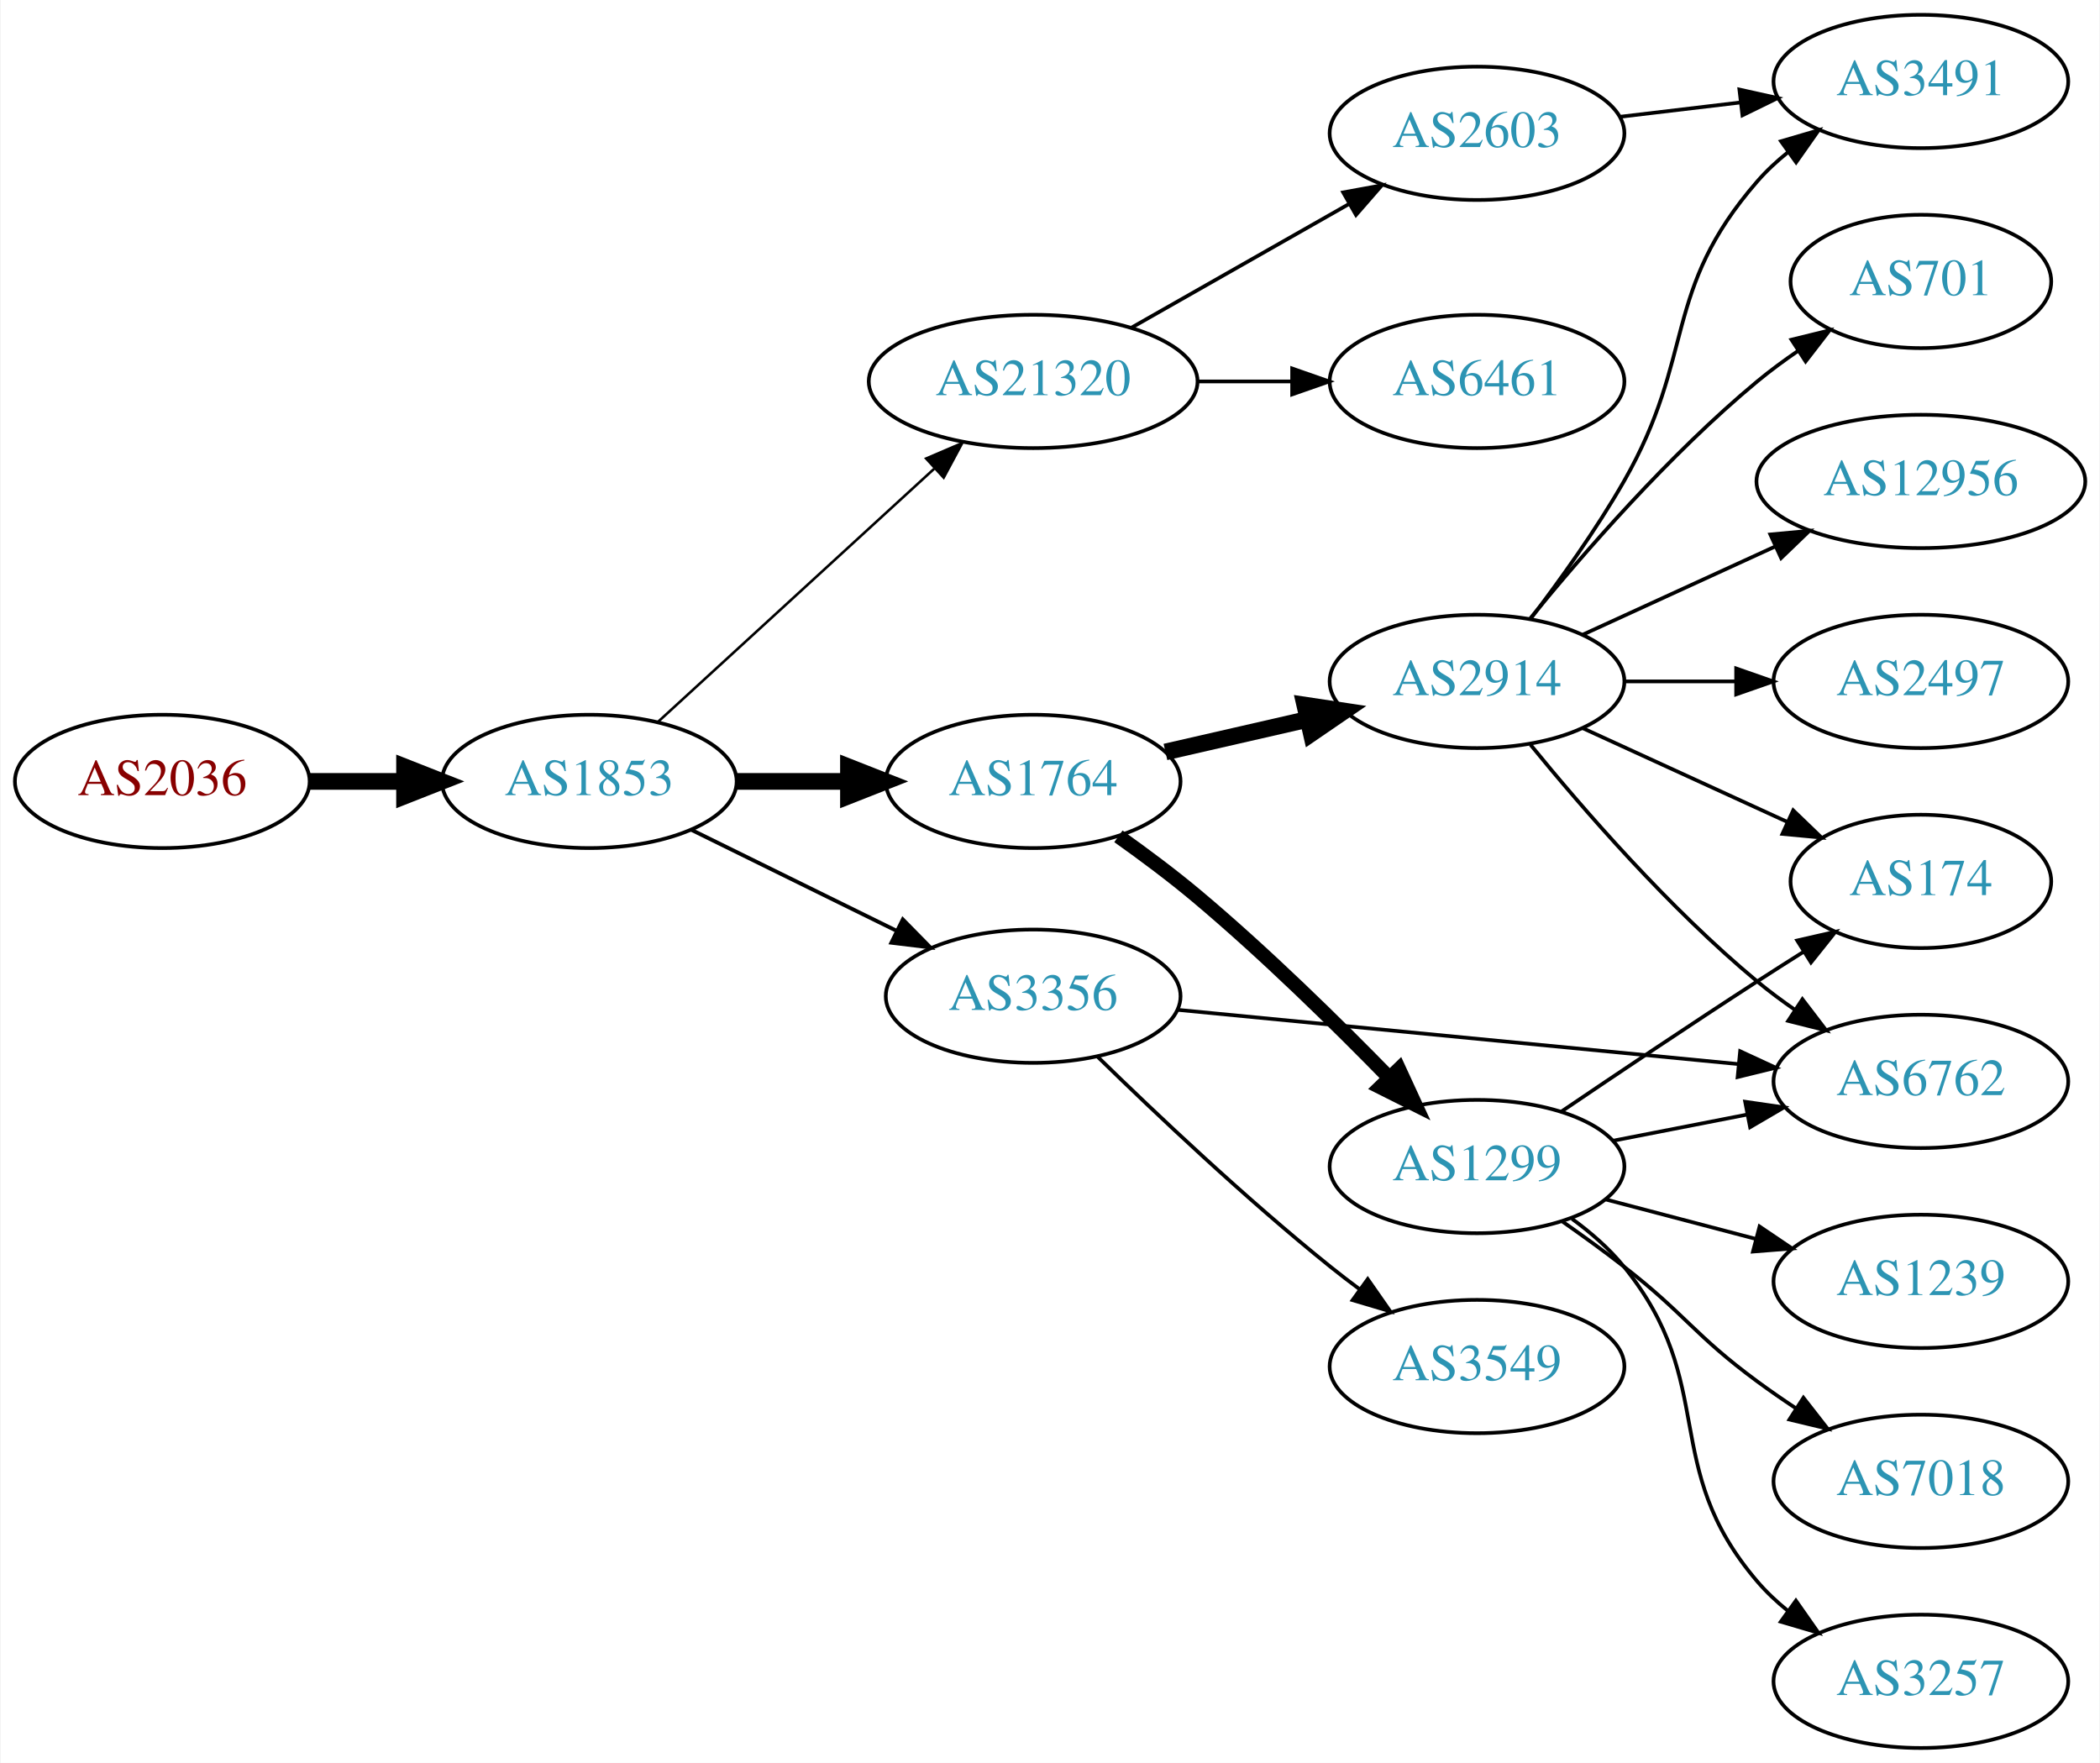
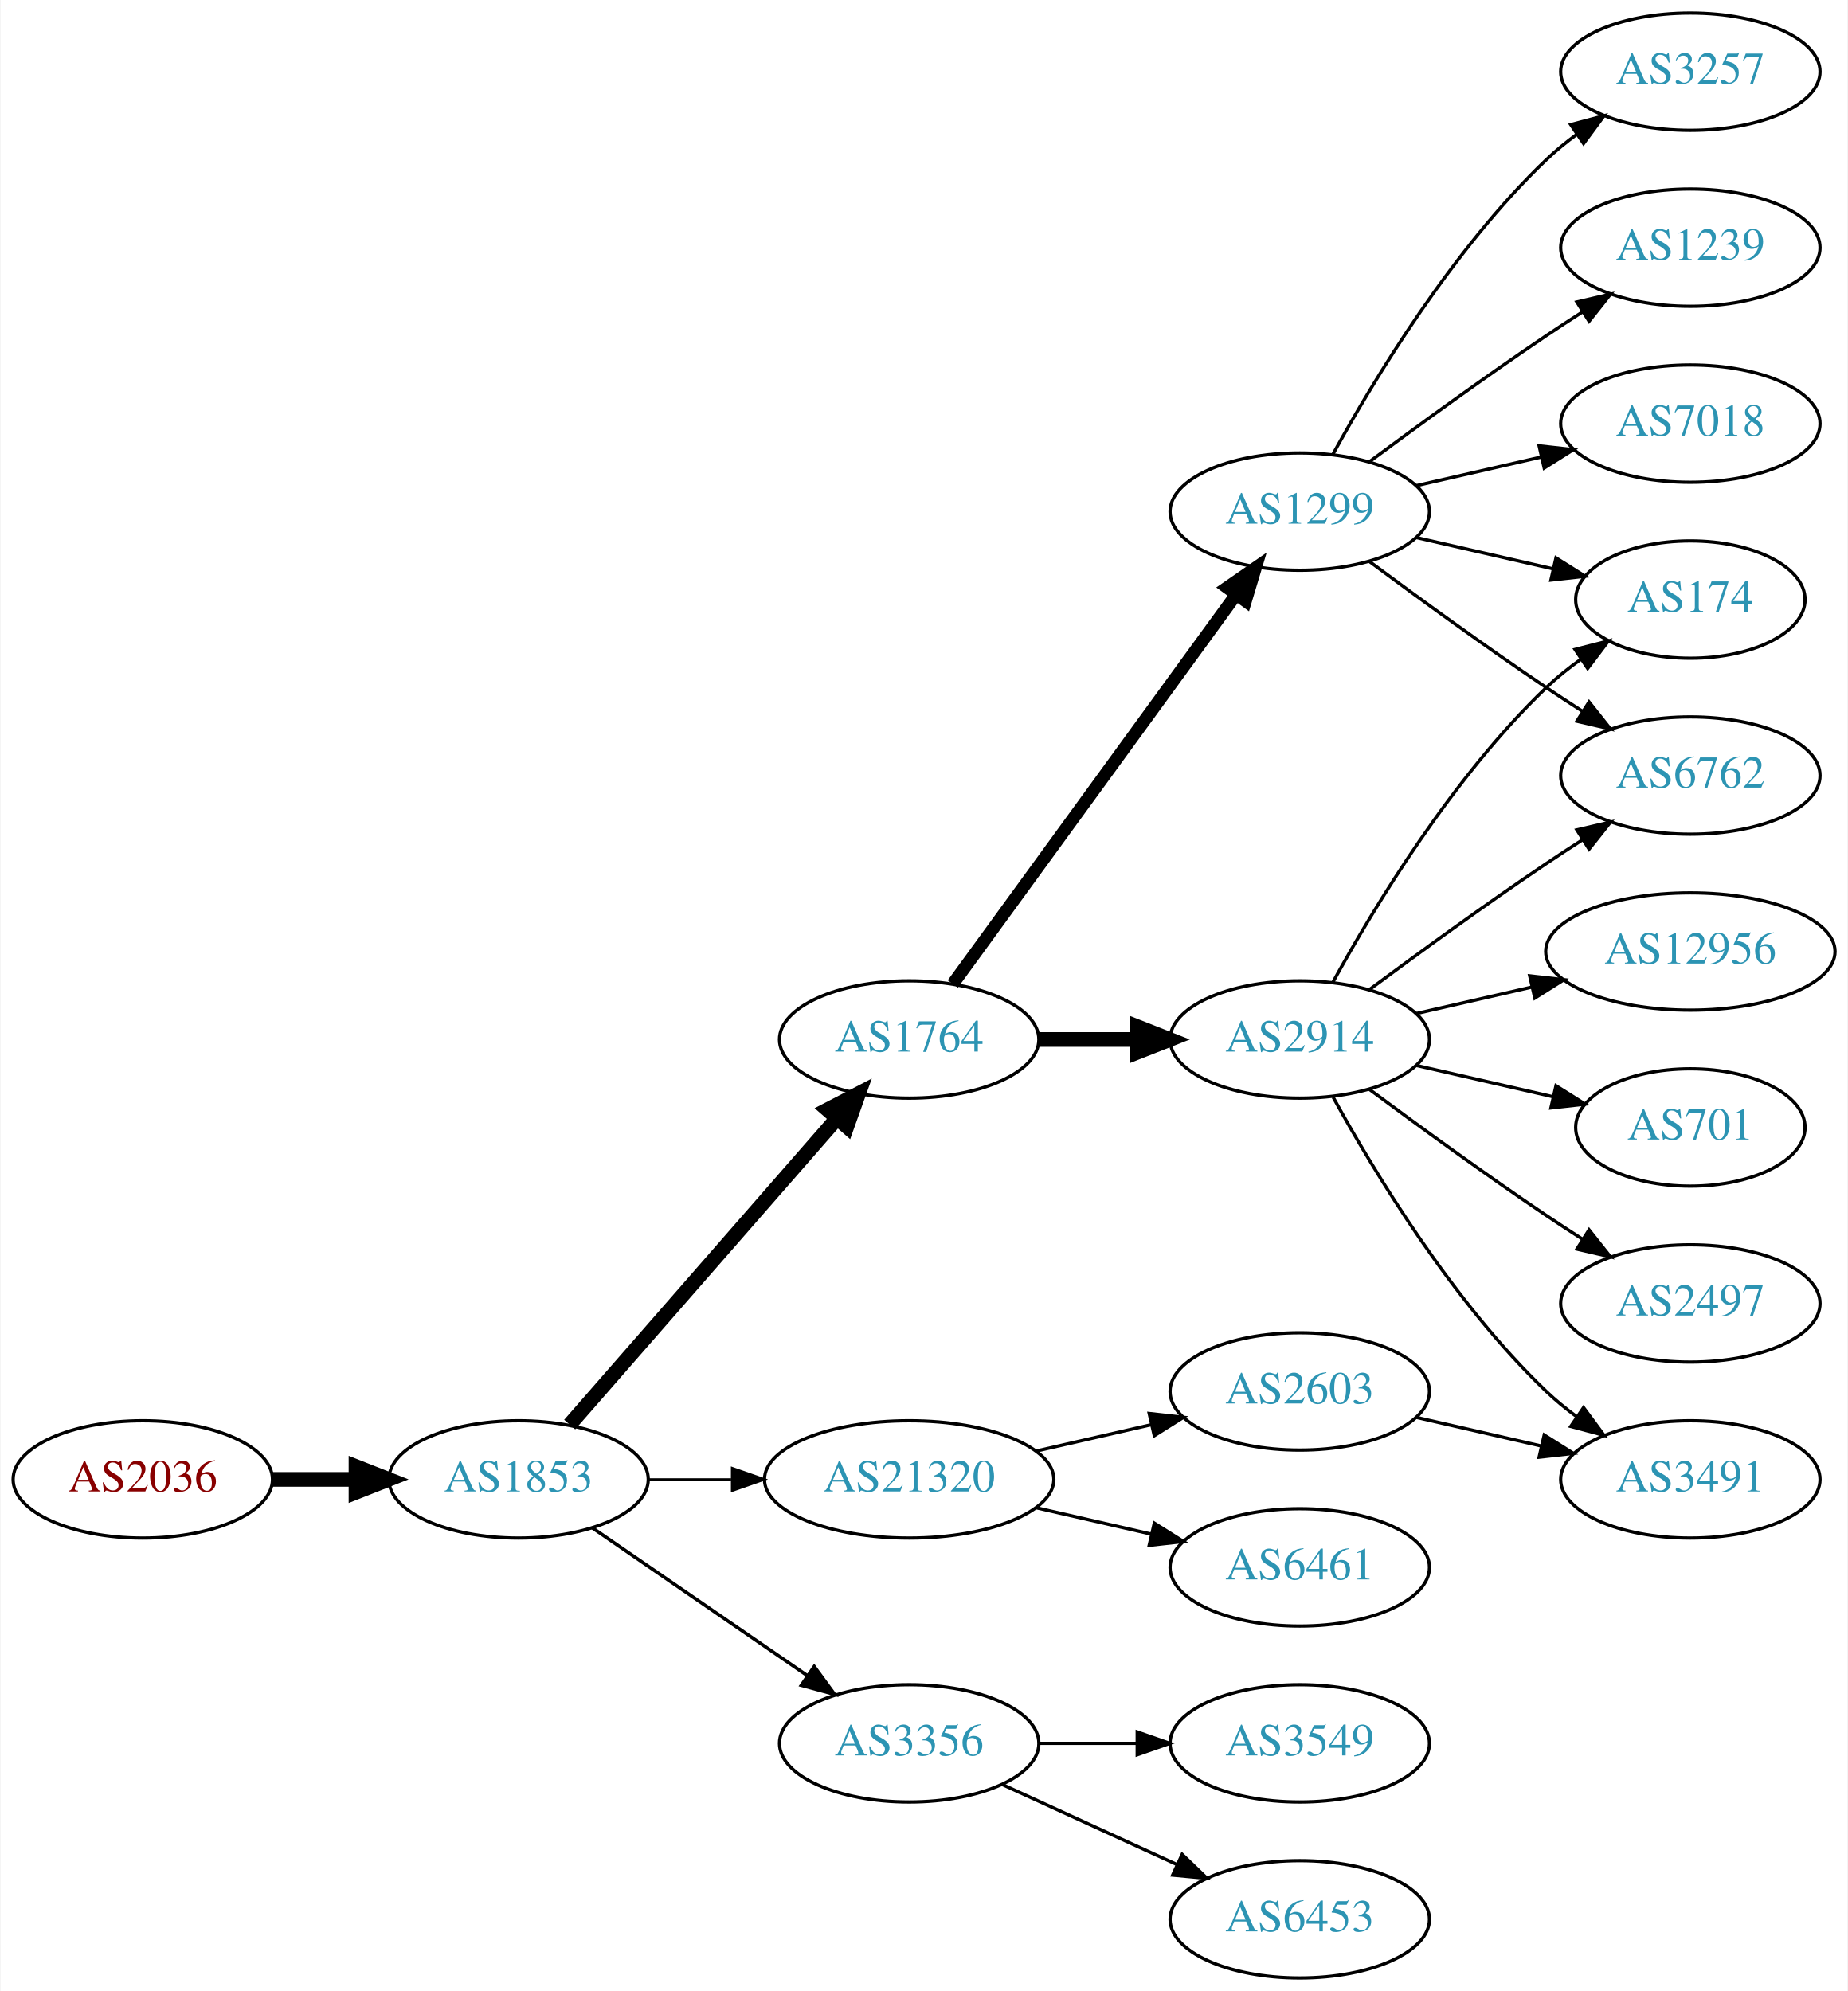
- <svg xmlns="http://www.w3.org/2000/svg" xmlns:xlink="http://www.w3.org/1999/xlink" width="567pt" height="476pt" viewBox="0.00 0.00 566.66 476.00">
-   <g id="graph0" class="graph" transform="scale(1 1) rotate(0) translate(4 472)">
-     <polygon fill="white" stroke="none" points="-4,4 -4,-472 562.663,-472 562.663,4 -4,4" />
+ <svg xmlns="http://www.w3.org/2000/svg" xmlns:xlink="http://www.w3.org/1999/xlink" width="567pt" height="611pt" viewBox="0.00 0.00 566.66 611.00">
+   <g id="graph0" class="graph" transform="scale(1 1) rotate(0) translate(4 607)">
+     <polygon fill="white" stroke="none" points="-4,4 -4,-607 562.663,-607 562.663,4 -4,4" />
    <g id="node1" class="node">
      <g id="a_node1">
        <a xlink:href="/asn/2036" xlink:title="AS2036 ~ JOANNEUM RESEARCH [AT]">
-           <ellipse fill="#ffffff" stroke="black" cx="39.647" cy="-261" rx="39.794" ry="18" />
-           <text text-anchor="middle" x="39.647" y="-257.3" font-family="Times,serif" font-size="14.00" fill="#880000">AS2036</text>
+           <ellipse fill="#ffffff" stroke="black" cx="39.647" cy="-153" rx="39.794" ry="18" />
+           <text text-anchor="middle" x="39.647" y="-149.3" font-family="Times,serif" font-size="14.00" fill="#880000">AS2036</text>
        </a>
      </g>
    </g>
    <g id="node2" class="node">
      <g id="a_node2">
        <a xlink:href="/asn/1853" xlink:title="AS1853 ~ ACOnet Backbone [AT]">
-           <ellipse fill="#ffffff" stroke="black" cx="154.939" cy="-261" rx="39.794" ry="18" />
-           <text text-anchor="middle" x="154.939" y="-257.3" font-family="Times,serif" font-size="14.00" fill="#2c94b3">AS1853</text>
+           <ellipse fill="#ffffff" stroke="black" cx="154.939" cy="-153" rx="39.794" ry="18" />
+           <text text-anchor="middle" x="154.939" y="-149.3" font-family="Times,serif" font-size="14.00" fill="#2c94b3">AS1853</text>
        </a>
      </g>
    </g>
    <g id="edge1" class="edge">
-       <path fill="none" stroke="black" stroke-width="4.5" d="M79.319,-261C87.522,-261 96.286,-261 104.818,-261" />
-       <polygon fill="black" stroke="black" stroke-width="4.5" points="105.057,-264.938 115.057,-261 105.057,-257.063 105.057,-264.938" />
+       <path fill="none" stroke="black" stroke-width="4.5" d="M79.319,-153C87.522,-153 96.286,-153 104.818,-153" />
+       <polygon fill="black" stroke="black" stroke-width="4.5" points="105.057,-156.938 115.057,-153 105.057,-149.063 105.057,-156.938" />
    </g>
    <g id="node3" class="node">
      <g id="a_node3">
-         <a xlink:href="/asn/21320" xlink:title="AS21320 ~ GEANT Vereniging [EU]">
-           <ellipse fill="#ffffff" stroke="black" cx="274.782" cy="-369" rx="44.393" ry="18" />
-           <text text-anchor="middle" x="274.782" y="-365.3" font-family="Times,serif" font-size="14.00" fill="#2c94b3">AS21320</text>
+         <a xlink:href="/asn/1764" xlink:title="AS1764 ~ NEXTLAYER-AS [AT]">
+           <ellipse fill="#ffffff" stroke="black" cx="274.782" cy="-288" rx="39.794" ry="18" />
+           <text text-anchor="middle" x="274.782" y="-284.3" font-family="Times,serif" font-size="14.00" fill="#2c94b3">AS1764</text>
        </a>
      </g>
    </g>
    <g id="edge2" class="edge">
-       <path fill="none" stroke="black" stroke-width="0.692" d="M173.582,-277.169C193.339,-295.276 225.542,-324.789 248.093,-345.457" />
-       <polygon fill="black" stroke="black" stroke-width="0.692" points="245.894,-348.189 255.631,-352.365 250.624,-343.029 245.894,-348.189" />
+       <path fill="none" stroke="black" stroke-width="4.5" d="M170.626,-169.825C191.203,-193.397 228.74,-236.4 252.413,-263.52" />
+       <polygon fill="black" stroke="black" stroke-width="4.5" points="249.738,-266.443 259.281,-271.387 255.671,-261.264 249.738,-266.443" />
    </g>
    <g id="node4" class="node">
      <g id="a_node4">
-         <a xlink:href="/asn/1764" xlink:title="AS1764 ~ NEXTLAYER-AS [AT]">
-           <ellipse fill="#ffffff" stroke="black" cx="274.782" cy="-261" rx="39.794" ry="18" />
-           <text text-anchor="middle" x="274.782" y="-257.3" font-family="Times,serif" font-size="14.00" fill="#2c94b3">AS1764</text>
+         <a xlink:href="/asn/3356" xlink:title="AS3356 ~ Level 3 Parent, LLC [US]">
+           <ellipse fill="#ffffff" stroke="black" cx="274.782" cy="-72" rx="39.794" ry="18" />
+           <text text-anchor="middle" x="274.782" y="-68.3" font-family="Times,serif" font-size="14.00" fill="#2c94b3">AS3356</text>
        </a>
      </g>
    </g>
    <g id="edge3" class="edge">
-       <path fill="none" stroke="black" stroke-width="4.5" d="M194.852,-261C204.405,-261 214.755,-261 224.718,-261" />
-       <polygon fill="black" stroke="black" stroke-width="4.5" points="224.91,-264.938 234.91,-261 224.91,-257.063 224.91,-264.938" />
+       <path fill="none" stroke="black" stroke-width="1.038" d="M177.554,-138.143C196.042,-125.435 222.856,-107.005 243.485,-92.825" />
+       <polygon fill="black" stroke="black" stroke-width="1.038" points="245.647,-95.586 251.906,-87.037 241.682,-89.817 245.647,-95.586" />
    </g>
    <g id="node5" class="node">
      <g id="a_node5">
-         <a xlink:href="/asn/3356" xlink:title="AS3356 ~ Level 3 Parent, LLC [US]">
-           <ellipse fill="#ffffff" stroke="black" cx="274.782" cy="-203" rx="39.794" ry="18" />
-           <text text-anchor="middle" x="274.782" y="-199.3" font-family="Times,serif" font-size="14.00" fill="#2c94b3">AS3356</text>
+         <a xlink:href="/asn/21320" xlink:title="AS21320 ~ GEANT Vereniging [EU]">
+           <ellipse fill="#ffffff" stroke="black" cx="274.782" cy="-153" rx="44.393" ry="18" />
+           <text text-anchor="middle" x="274.782" y="-149.3" font-family="Times,serif" font-size="14.00" fill="#2c94b3">AS21320</text>
        </a>
      </g>
    </g>
    <g id="edge4" class="edge">
-       <path fill="none" stroke="black" stroke-width="1.038" d="M182.386,-247.984C198.797,-239.906 220.096,-229.423 238.005,-220.609" />
-       <polygon fill="black" stroke="black" stroke-width="1.038" points="239.59,-223.73 247.016,-216.174 236.499,-217.449 239.59,-223.73" />
+       <path fill="none" stroke="black" stroke-width="0.692" d="M194.852,-153C202.955,-153 211.63,-153 220.156,-153" />
+       <polygon fill="black" stroke="black" stroke-width="0.692" points="220.434,-156.5 230.434,-153 220.434,-149.5 220.434,-156.5" />
    </g>
    <g id="node6" class="node">
      <g id="a_node6">
-         <a xlink:href="/asn/2603" xlink:title="AS2603 ~ NORDUnet [NO]">
-           <ellipse fill="#ffffff" stroke="black" cx="394.625" cy="-436" rx="39.794" ry="18" />
-           <text text-anchor="middle" x="394.625" y="-432.3" font-family="Times,serif" font-size="14.00" fill="#2c94b3">AS2603</text>
+         <a xlink:href="/asn/1299" xlink:title="AS1299 ~ Telia Carrier [EU]">
+           <ellipse fill="#ffffff" stroke="black" cx="394.625" cy="-450" rx="39.794" ry="18" />
+           <text text-anchor="middle" x="394.625" y="-446.3" font-family="Times,serif" font-size="14.00" fill="#2c94b3">AS1299</text>
        </a>
      </g>
    </g>
    <g id="edge5" class="edge">
-       <path fill="none" stroke="black" d="M301.352,-383.538C318.571,-393.328 341.457,-406.34 360.128,-416.955" />
-       <polygon fill="black" stroke="black" points="358.489,-420.05 368.912,-421.95 361.949,-413.964 358.489,-420.05" />
+       <path fill="none" stroke="black" stroke-width="3.857" d="M288.17,-305.031C308.892,-333.517 350.696,-390.985 374.983,-424.374" />
+       <polygon fill="black" stroke="black" stroke-width="3.857" points="372.334,-426.682 381.047,-432.71 377.995,-422.564 372.334,-426.682" />
    </g>
    <g id="node7" class="node">
      <g id="a_node7">
-         <a xlink:href="/asn/6461" xlink:title="AS6461 ~ Zayo Bandwidth [US]">
-           <ellipse fill="#ffffff" stroke="black" cx="394.625" cy="-369" rx="39.794" ry="18" />
-           <text text-anchor="middle" x="394.625" y="-365.3" font-family="Times,serif" font-size="14.00" fill="#2c94b3">AS6461</text>
-         </a>
-       </g>
-     </g>
-     <g id="edge6" class="edge">
-       <path fill="none" stroke="black" d="M318.993,-369C327.306,-369 336.068,-369 344.551,-369" />
-       <polygon fill="black" stroke="black" points="344.709,-372.5 354.709,-369 344.709,-365.5 344.709,-372.5" />
-     </g>
-     <g id="node9" class="node">
-       <g id="a_node9">
        <a xlink:href="/asn/2914" xlink:title="AS2914 ~ NTT America, Inc. [US]">
          <ellipse fill="#ffffff" stroke="black" cx="394.625" cy="-288" rx="39.794" ry="18" />
          <text text-anchor="middle" x="394.625" y="-284.3" font-family="Times,serif" font-size="14.00" fill="#2c94b3">AS2914</text>
        </a>
      </g>
    </g>
+     <g id="edge6" class="edge">
+       <path fill="none" stroke="black" stroke-width="4.5" d="M314.695,-288C324.248,-288 334.598,-288 344.56,-288" />
+       <polygon fill="black" stroke="black" stroke-width="4.5" points="344.753,-291.938 354.753,-288 344.753,-284.063 344.753,-291.938" />
+     </g>
+     <g id="node8" class="node">
+       <g id="a_node8">
+         <a xlink:href="/asn/3549" xlink:title="AS3549 ~ Level 3 Parent, LLC [US]">
+           <ellipse fill="#ffffff" stroke="black" cx="394.625" cy="-72" rx="39.794" ry="18" />
+           <text text-anchor="middle" x="394.625" y="-68.3" font-family="Times,serif" font-size="14.00" fill="#2c94b3">AS3549</text>
+         </a>
+       </g>
+     </g>
+     <g id="edge7" class="edge">
+       <path fill="none" stroke="black" d="M314.695,-72C324.248,-72 334.598,-72 344.56,-72" />
+       <polygon fill="black" stroke="black" points="344.753,-75.5 354.753,-72 344.753,-68.5 344.753,-75.5" />
+     </g>
+     <g id="node9" class="node">
+       <g id="a_node9">
+         <a xlink:href="/asn/6453" xlink:title="AS6453 ~ TATA COMMUNICATIONS (AMERICA) INC [US]">
+           <ellipse fill="#ffffff" stroke="black" cx="394.625" cy="-18" rx="39.794" ry="18" />
+           <text text-anchor="middle" x="394.625" y="-14.3" font-family="Times,serif" font-size="14.00" fill="#2c94b3">AS6453</text>
+         </a>
+       </g>
+     </g>
    <g id="edge8" class="edge">
-       <path fill="none" stroke="black" stroke-width="4.5" d="M310.501,-268.955C322.501,-271.704 336.122,-274.825 348.815,-277.733" />
-       <polygon fill="black" stroke="black" stroke-width="4.5" points="348.119,-281.613 358.746,-280.009 349.878,-273.937 348.119,-281.613" />
+       <path fill="none" stroke="black" d="M303.411,-59.339C319.368,-52.027 339.638,-42.739 356.921,-34.819" />
+       <polygon fill="black" stroke="black" points="358.536,-37.929 366.169,-30.581 355.62,-31.565 358.536,-37.929" />
+     </g>
+     <g id="node19" class="node">
+       <g id="a_node19">
+         <a xlink:href="/asn/2603" xlink:title="AS2603 ~ NORDUnet [NO]">
+           <ellipse fill="#ffffff" stroke="black" cx="394.625" cy="-180" rx="39.794" ry="18" />
+           <text text-anchor="middle" x="394.625" y="-176.3" font-family="Times,serif" font-size="14.00" fill="#2c94b3">AS2603</text>
+         </a>
+       </g>
+     </g>
+     <g id="edge20" class="edge">
+       <path fill="none" stroke="black" d="M313.717,-161.692C324.957,-164.267 337.37,-167.111 348.993,-169.774" />
+       <polygon fill="black" stroke="black" points="348.426,-173.235 358.955,-172.057 349.989,-166.412 348.426,-173.235" />
+     </g>
+     <g id="node20" class="node">
+       <g id="a_node20">
+         <a xlink:href="/asn/6461" xlink:title="AS6461 ~ Zayo Bandwidth [US]">
+           <ellipse fill="#ffffff" stroke="black" cx="394.625" cy="-126" rx="39.794" ry="18" />
+           <text text-anchor="middle" x="394.625" y="-122.3" font-family="Times,serif" font-size="14.00" fill="#2c94b3">AS6461</text>
+         </a>
+       </g>
+     </g>
+     <g id="edge21" class="edge">
+       <path fill="none" stroke="black" d="M313.717,-144.308C324.957,-141.733 337.37,-138.889 348.993,-136.226" />
+       <polygon fill="black" stroke="black" points="349.989,-139.588 358.955,-133.943 348.426,-132.765 349.989,-139.588" />
    </g>
    <g id="node10" class="node">
      <g id="a_node10">
-         <a xlink:href="/asn/1299" xlink:title="AS1299 ~ Telia Carrier [EU]">
-           <ellipse fill="#ffffff" stroke="black" cx="394.625" cy="-157" rx="39.794" ry="18" />
-           <text text-anchor="middle" x="394.625" y="-153.3" font-family="Times,serif" font-size="14.00" fill="#2c94b3">AS1299</text>
+         <a xlink:href="/asn/3257" xlink:title="AS3257 ~ GTT [DE]">
+           <ellipse fill="#ffffff" stroke="black" cx="514.467" cy="-585" rx="39.794" ry="18" />
+           <text text-anchor="middle" x="514.467" y="-581.3" font-family="Times,serif" font-size="14.00" fill="#2c94b3">AS3257</text>
        </a>
      </g>
    </g>
    <g id="edge9" class="edge">
-       <path fill="none" stroke="black" stroke-width="3.857" d="M297.799,-246.172C304.743,-241.24 312.333,-235.579 318.978,-230 337.303,-214.617 356.575,-195.69 370.946,-180.964" />
-       <polygon fill="black" stroke="black" stroke-width="3.857" points="373.548,-183.308 377.984,-173.687 368.516,-178.442 373.548,-183.308" />
+       <path fill="none" stroke="black" d="M404.866,-467.713C417.411,-490.561 441.588,-530.611 470.271,-558 473.139,-560.739 476.328,-563.347 479.637,-565.785" />
+       <polygon fill="black" stroke="black" points="477.761,-568.742 487.996,-571.477 481.7,-562.956 477.761,-568.742" />
+     </g>
+     <g id="node11" class="node">
+       <g id="a_node11">
+         <a xlink:href="/asn/1239" xlink:title="AS1239 ~ Sprint [US]">
+           <ellipse fill="#ffffff" stroke="black" cx="514.467" cy="-531" rx="39.794" ry="18" />
+           <text text-anchor="middle" x="514.467" y="-527.3" font-family="Times,serif" font-size="14.00" fill="#2c94b3">AS1239</text>
+         </a>
+       </g>
+     </g>
+     <g id="edge10" class="edge">
+       <path fill="none" stroke="black" d="M415.955,-465.277C430.817,-476.304 451.562,-491.407 470.271,-504 473.82,-506.389 477.57,-508.839 481.319,-511.242" />
+       <polygon fill="black" stroke="black" points="479.645,-514.325 489.967,-516.712 483.387,-508.409 479.645,-514.325" />
+     </g>
+     <g id="node12" class="node">
+       <g id="a_node12">
+         <a xlink:href="/asn/7018" xlink:title="AS7018 ~ AT&amp;T Services, Inc. [US]">
+           <ellipse fill="#ffffff" stroke="black" cx="514.467" cy="-477" rx="39.794" ry="18" />
+           <text text-anchor="middle" x="514.467" y="-473.3" font-family="Times,serif" font-size="14.00" fill="#2c94b3">AS7018</text>
+         </a>
+       </g>
+     </g>
+     <g id="edge11" class="edge">
+       <path fill="none" stroke="black" d="M430.344,-457.955C442.344,-460.704 455.965,-463.825 468.657,-466.733" />
+       <polygon fill="black" stroke="black" points="468.06,-470.187 478.589,-469.009 469.623,-463.364 468.06,-470.187" />
+     </g>
+     <g id="node13" class="node">
+       <g id="a_node13">
+         <a xlink:href="/asn/6762" xlink:title="AS6762 ~ TELECOM ITALIA SPARKLE S.p.A. [IT]">
+           <ellipse fill="#ffffff" stroke="black" cx="514.467" cy="-369" rx="39.794" ry="18" />
+           <text text-anchor="middle" x="514.467" y="-365.3" font-family="Times,serif" font-size="14.00" fill="#2c94b3">AS6762</text>
+         </a>
+       </g>
+     </g>
+     <g id="edge12" class="edge">
+       <path fill="none" stroke="black" d="M415.955,-434.723C430.817,-423.696 451.562,-408.593 470.271,-396 473.82,-393.611 477.57,-391.161 481.319,-388.758" />
+       <polygon fill="black" stroke="black" points="483.387,-391.591 489.967,-383.288 479.645,-385.675 483.387,-391.591" />
+     </g>
+     <g id="node14" class="node">
+       <g id="a_node14">
+         <a xlink:href="/asn/174" xlink:title="AS174 ~ Cogent Communications [US]">
+           <ellipse fill="#ffffff" stroke="black" cx="514.467" cy="-423" rx="35.194" ry="18" />
+           <text text-anchor="middle" x="514.467" y="-419.3" font-family="Times,serif" font-size="14.00" fill="#2c94b3">AS174</text>
+         </a>
+       </g>
+     </g>
+     <g id="edge13" class="edge">
+       <path fill="none" stroke="black" d="M430.344,-442.045C443.436,-439.045 458.459,-435.604 472.099,-432.478" />
+       <polygon fill="black" stroke="black" points="473.241,-435.807 482.207,-430.162 471.677,-428.984 473.241,-435.807" />
+     </g>
+     <g id="edge16" class="edge">
+       <path fill="none" stroke="black" d="M415.955,-303.277C430.817,-314.304 451.562,-329.407 470.271,-342 473.82,-344.389 477.57,-346.839 481.319,-349.242" />
+       <polygon fill="black" stroke="black" points="479.645,-352.325 489.967,-354.712 483.387,-346.409 479.645,-352.325" />
+     </g>
+     <g id="edge14" class="edge">
+       <path fill="none" stroke="black" d="M404.866,-305.713C417.411,-328.561 441.588,-368.611 470.271,-396 473.525,-399.107 477.192,-402.046 480.978,-404.76" />
+       <polygon fill="black" stroke="black" points="479.081,-407.701 489.347,-410.322 482.956,-401.872 479.081,-407.701" />
    </g>
    <g id="node15" class="node">
      <g id="a_node15">
-         <a xlink:href="/asn/6762" xlink:title="AS6762 ~ TELECOM ITALIA SPARKLE S.p.A. [IT]">
-           <ellipse fill="#ffffff" stroke="black" cx="514.467" cy="-180" rx="39.794" ry="18" />
-           <text text-anchor="middle" x="514.467" y="-176.3" font-family="Times,serif" font-size="14.00" fill="#2c94b3">AS6762</text>
-         </a>
-       </g>
-     </g>
-     <g id="edge22" class="edge">
-       <path fill="none" stroke="black" d="M313.707,-199.33C354.805,-195.353 420.491,-188.997 465.232,-184.668" />
-       <polygon fill="black" stroke="black" points="465.668,-188.142 475.284,-183.695 464.993,-181.174 465.668,-188.142" />
-     </g>
-     <g id="node19" class="node">
-       <g id="a_node19">
-         <a xlink:href="/asn/3549" xlink:title="AS3549 ~ Level 3 Parent, LLC [US]">
-           <ellipse fill="#ffffff" stroke="black" cx="394.625" cy="-103" rx="39.794" ry="18" />
-           <text text-anchor="middle" x="394.625" y="-99.3" font-family="Times,serif" font-size="14.00" fill="#2c94b3">AS3549</text>
-         </a>
-       </g>
-     </g>
-     <g id="edge21" class="edge">
-       <path fill="none" stroke="black" d="M292.188,-186.654C307.81,-171.389 332.245,-148.28 354.978,-130 357.529,-127.948 360.227,-125.879 362.963,-123.847" />
-       <polygon fill="black" stroke="black" points="365.116,-126.609 371.177,-117.92 361.02,-120.933 365.116,-126.609" />
-     </g>
-     <g id="node8" class="node">
-       <g id="a_node8">
-         <a xlink:href="/asn/3491" xlink:title="AS3491 ~ PCCW Global, Inc. [US]">
-           <ellipse fill="#ffffff" stroke="black" cx="514.467" cy="-450" rx="39.794" ry="18" />
-           <text text-anchor="middle" x="514.467" y="-446.3" font-family="Times,serif" font-size="14.00" fill="#2c94b3">AS3491</text>
-         </a>
-       </g>
-     </g>
-     <g id="edge7" class="edge">
-       <path fill="none" stroke="black" d="M433.235,-440.468C443.546,-441.693 454.863,-443.038 465.663,-444.321" />
-       <polygon fill="black" stroke="black" points="465.467,-447.822 475.81,-445.526 466.293,-440.871 465.467,-447.822" />
+         <a xlink:href="/asn/12956" xlink:title="AS12956 ~ TELXIUS [ES]">
+           <ellipse fill="#ffffff" stroke="black" cx="514.467" cy="-315" rx="44.393" ry="18" />
+           <text text-anchor="middle" x="514.467" y="-311.3" font-family="Times,serif" font-size="14.00" fill="#2c94b3">AS12956</text>
+         </a>
+       </g>
    </g>
    <g id="edge15" class="edge">
-       <path fill="none" stroke="black" d="M409.086,-304.913C416.979,-315.27 426.828,-328.992 434.271,-342 453.835,-376.194 444.437,-393.258 470.271,-423 472.736,-425.838 475.573,-428.477 478.59,-430.906" />
-       <polygon fill="black" stroke="black" points="476.701,-433.858 486.868,-436.836 480.777,-428.167 476.701,-433.858" />
-     </g>
-     <g id="node11" class="node">
-       <g id="a_node11">
-         <a xlink:href="/asn/174" xlink:title="AS174 ~ Cogent Communications [US]">
-           <ellipse fill="#ffffff" stroke="black" cx="514.467" cy="-234" rx="35.194" ry="18" />
-           <text text-anchor="middle" x="514.467" y="-230.3" font-family="Times,serif" font-size="14.00" fill="#2c94b3">AS174</text>
-         </a>
-       </g>
-     </g>
-     <g id="edge10" class="edge">
-       <path fill="none" stroke="black" d="M423.253,-275.339C439.67,-267.817 460.651,-258.202 478.248,-250.139" />
-       <polygon fill="black" stroke="black" points="479.993,-253.189 487.625,-245.842 477.076,-246.826 479.993,-253.189" />
-     </g>
-     <g id="node12" class="node">
-       <g id="a_node12">
-         <a xlink:href="/asn/701" xlink:title="AS701 ~ UUNET [US]">
-           <ellipse fill="#ffffff" stroke="black" cx="514.467" cy="-396" rx="35.194" ry="18" />
-           <text text-anchor="middle" x="514.467" y="-392.3" font-family="Times,serif" font-size="14.00" fill="#2c94b3">AS701</text>
-         </a>
-       </g>
-     </g>
-     <g id="edge11" class="edge">
-       <path fill="none" stroke="black" d="M409.044,-305.065C423.158,-322.375 446.573,-349.345 470.271,-369 473.734,-371.872 477.527,-374.669 481.381,-377.308" />
-       <polygon fill="black" stroke="black" points="479.524,-380.275 489.814,-382.797 483.343,-374.408 479.524,-380.275" />
-     </g>
-     <g id="node13" class="node">
-       <g id="a_node13">
-         <a xlink:href="/asn/12956" xlink:title="AS12956 ~ TELXIUS [ES]">
-           <ellipse fill="#ffffff" stroke="black" cx="514.467" cy="-342" rx="44.393" ry="18" />
-           <text text-anchor="middle" x="514.467" y="-338.3" font-family="Times,serif" font-size="14.00" fill="#2c94b3">AS12956</text>
-         </a>
-       </g>
-     </g>
-     <g id="edge12" class="edge">
-       <path fill="none" stroke="black" d="M423.253,-300.661C438.751,-307.762 458.318,-316.728 475.264,-324.494" />
-       <polygon fill="black" stroke="black" points="473.818,-327.681 484.367,-328.665 476.734,-321.317 473.818,-327.681" />
-     </g>
-     <g id="node14" class="node">
-       <g id="a_node14">
-         <a xlink:href="/asn/2497" xlink:title="AS2497 ~ Internet Initiative Japan Inc. [JP]">
-           <ellipse fill="#ffffff" stroke="black" cx="514.467" cy="-288" rx="39.794" ry="18" />
-           <text text-anchor="middle" x="514.467" y="-284.3" font-family="Times,serif" font-size="14.00" fill="#2c94b3">AS2497</text>
-         </a>
-       </g>
-     </g>
-     <g id="edge13" class="edge">
-       <path fill="none" stroke="black" d="M434.537,-288C444.091,-288 454.44,-288 464.403,-288" />
-       <polygon fill="black" stroke="black" points="464.595,-291.5 474.595,-288 464.595,-284.5 464.595,-291.5" />
-     </g>
-     <g id="edge14" class="edge">
-       <path fill="none" stroke="black" d="M409.044,-270.935C423.158,-253.625 446.573,-226.655 470.271,-207 473.487,-204.332 476.988,-201.73 480.558,-199.259" />
-       <polygon fill="black" stroke="black" points="482.482,-202.183 488.915,-193.764 478.636,-196.334 482.482,-202.183" />
-     </g>
-     <g id="edge16" class="edge">
-       <path fill="none" stroke="black" d="M417.389,-171.841C432.214,-181.886 452.331,-195.389 470.271,-207 474.327,-209.625 478.618,-212.359 482.86,-215.036" />
-       <polygon fill="black" stroke="black" points="481.076,-218.048 491.407,-220.398 484.796,-212.119 481.076,-218.048" />
-     </g>
-     <g id="edge19" class="edge">
-       <path fill="none" stroke="black" d="M431.301,-163.963C442.733,-166.194 455.554,-168.697 467.608,-171.049" />
-       <polygon fill="black" stroke="black" points="467.02,-174.501 477.505,-172.981 468.361,-167.63 467.02,-174.501" />
+       <path fill="none" stroke="black" d="M430.344,-295.955C441.482,-298.507 454.018,-301.379 465.911,-304.104" />
+       <polygon fill="black" stroke="black" points="465.176,-307.526 475.705,-306.348 466.739,-300.703 465.176,-307.526" />
    </g>
    <g id="node16" class="node">
      <g id="a_node16">
-         <a xlink:href="/asn/1239" xlink:title="AS1239 ~ Sprint [US]">
-           <ellipse fill="#ffffff" stroke="black" cx="514.467" cy="-126" rx="39.794" ry="18" />
-           <text text-anchor="middle" x="514.467" y="-122.3" font-family="Times,serif" font-size="14.00" fill="#2c94b3">AS1239</text>
+         <a xlink:href="/asn/3491" xlink:title="AS3491 ~ PCCW Global, Inc. [US]">
+           <ellipse fill="#ffffff" stroke="black" cx="514.467" cy="-153" rx="39.794" ry="18" />
+           <text text-anchor="middle" x="514.467" y="-149.3" font-family="Times,serif" font-size="14.00" fill="#2c94b3">AS3491</text>
        </a>
      </g>
    </g>
    <g id="edge17" class="edge">
-       <path fill="none" stroke="black" d="M429.394,-148.117C441.967,-144.809 456.422,-141.006 469.761,-137.498" />
-       <polygon fill="black" stroke="black" points="470.913,-140.814 479.693,-134.885 469.132,-134.044 470.913,-140.814" />
+       <path fill="none" stroke="black" d="M404.866,-270.287C417.411,-247.439 441.588,-207.389 470.271,-180 473.139,-177.261 476.328,-174.653 479.637,-172.215" />
+       <polygon fill="black" stroke="black" points="481.7,-175.044 487.996,-166.523 477.761,-169.258 481.7,-175.044" />
    </g>
    <g id="node17" class="node">
      <g id="a_node17">
-         <a xlink:href="/asn/7018" xlink:title="AS7018 ~ AT&amp;T Services, Inc. [US]">
-           <ellipse fill="#ffffff" stroke="black" cx="514.467" cy="-72" rx="39.794" ry="18" />
-           <text text-anchor="middle" x="514.467" y="-68.3" font-family="Times,serif" font-size="14.00" fill="#2c94b3">AS7018</text>
+         <a xlink:href="/asn/701" xlink:title="AS701 ~ UUNET [US]">
+           <ellipse fill="#ffffff" stroke="black" cx="514.467" cy="-261" rx="35.194" ry="18" />
+           <text text-anchor="middle" x="514.467" y="-257.3" font-family="Times,serif" font-size="14.00" fill="#2c94b3">AS701</text>
        </a>
      </g>
    </g>
    <g id="edge18" class="edge">
-       <path fill="none" stroke="black" d="M417.57,-142.242C423.101,-138.367 428.971,-134.117 434.271,-130 450.947,-117.048 453.269,-111.521 470.271,-99 473.636,-96.522 477.23,-94.039 480.854,-91.637" />
-       <polygon fill="black" stroke="black" points="482.756,-94.575 489.272,-86.221 478.968,-88.689 482.756,-94.575" />
+       <path fill="none" stroke="black" d="M430.344,-280.045C443.436,-277.045 458.459,-273.604 472.099,-270.478" />
+       <polygon fill="black" stroke="black" points="473.241,-273.807 482.207,-268.162 471.677,-266.984 473.241,-273.807" />
    </g>
    <g id="node18" class="node">
      <g id="a_node18">
-         <a xlink:href="/asn/3257" xlink:title="AS3257 ~ GTT [DE]">
-           <ellipse fill="#ffffff" stroke="black" cx="514.467" cy="-18" rx="39.794" ry="18" />
-           <text text-anchor="middle" x="514.467" y="-14.3" font-family="Times,serif" font-size="14.00" fill="#2c94b3">AS3257</text>
-         </a>
-       </g>
-     </g>
-     <g id="edge20" class="edge">
-       <path fill="none" stroke="black" d="M420.268,-142.895C425.359,-139.177 430.356,-134.834 434.271,-130 460.094,-98.12 443.641,-76.209 470.271,-45 472.711,-42.141 475.531,-39.487 478.538,-37.049" />
-       <polygon fill="black" stroke="black" points="480.726,-39.786 486.801,-31.106 476.639,-34.103 480.726,-39.786" />
+         <a xlink:href="/asn/2497" xlink:title="AS2497 ~ Internet Initiative Japan Inc. [JP]">
+           <ellipse fill="#ffffff" stroke="black" cx="514.467" cy="-207" rx="39.794" ry="18" />
+           <text text-anchor="middle" x="514.467" y="-203.3" font-family="Times,serif" font-size="14.00" fill="#2c94b3">AS2497</text>
+         </a>
+       </g>
+     </g>
+     <g id="edge19" class="edge">
+       <path fill="none" stroke="black" d="M415.955,-272.723C430.817,-261.696 451.562,-246.593 470.271,-234 473.82,-231.611 477.57,-229.161 481.319,-226.758" />
+       <polygon fill="black" stroke="black" points="483.387,-229.591 489.967,-221.288 479.645,-223.675 483.387,-229.591" />
+     </g>
+     <g id="edge22" class="edge">
+       <path fill="none" stroke="black" d="M430.344,-172.045C442.344,-169.296 455.965,-166.175 468.657,-163.267" />
+       <polygon fill="black" stroke="black" points="469.623,-166.636 478.589,-160.991 468.06,-159.813 469.623,-166.636" />
    </g>
  </g>
</svg>
